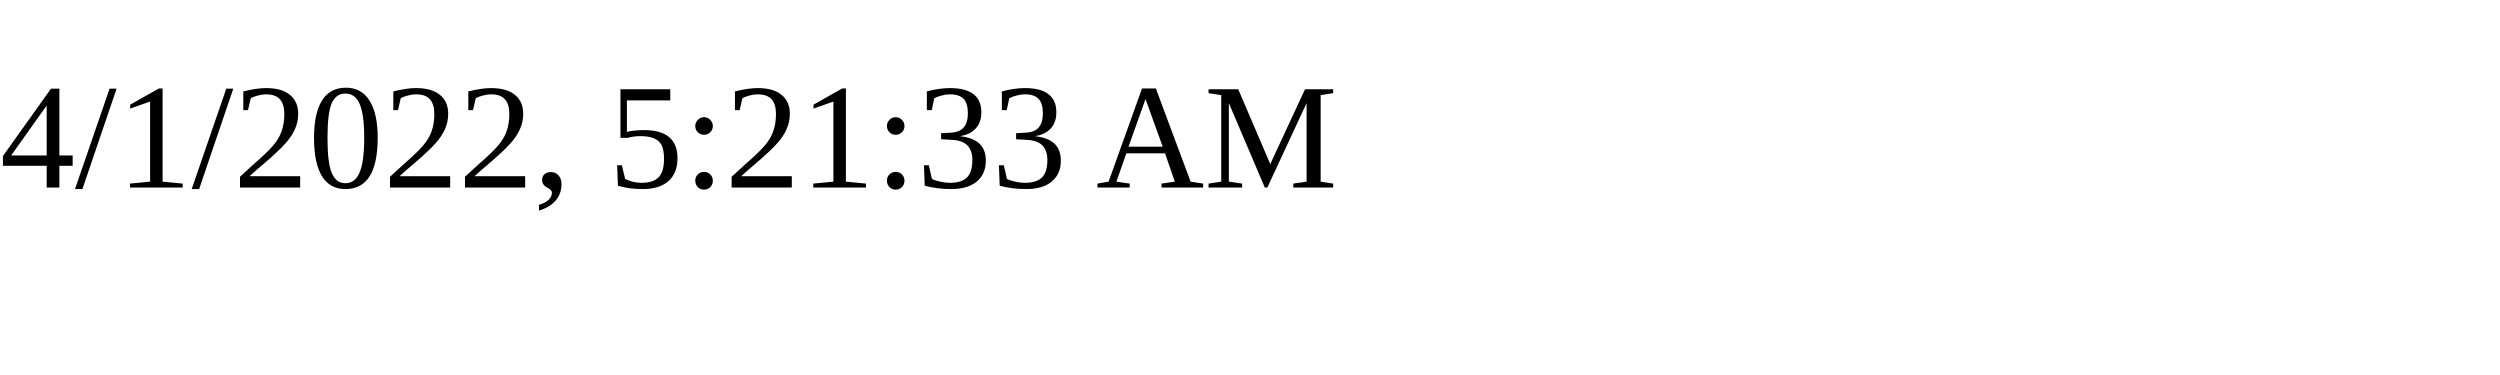
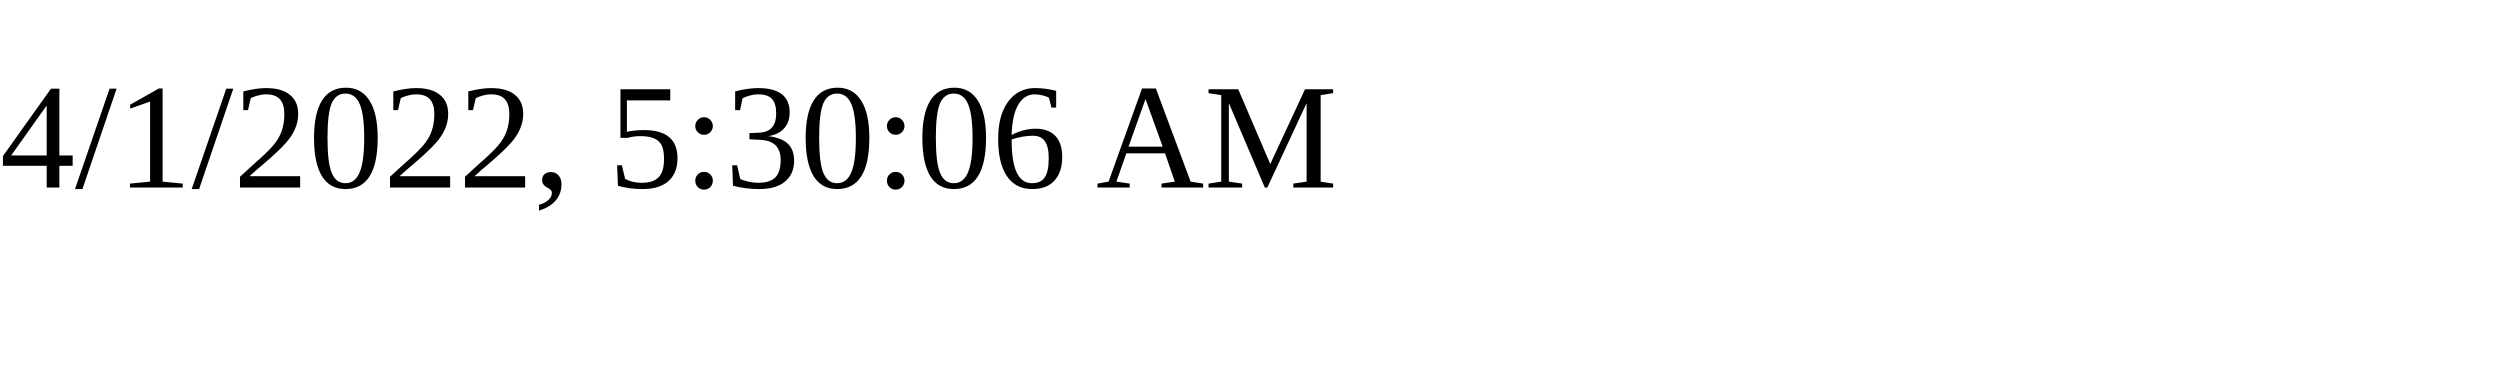
<svg xmlns="http://www.w3.org/2000/svg" height="30" width="200">
-   <text x="0" y="15">4/1/2022, 5:21:33 AM</text>
+   <text x="0" y="15">4/1/2022, 5:30:06 AM</text>
</svg>
